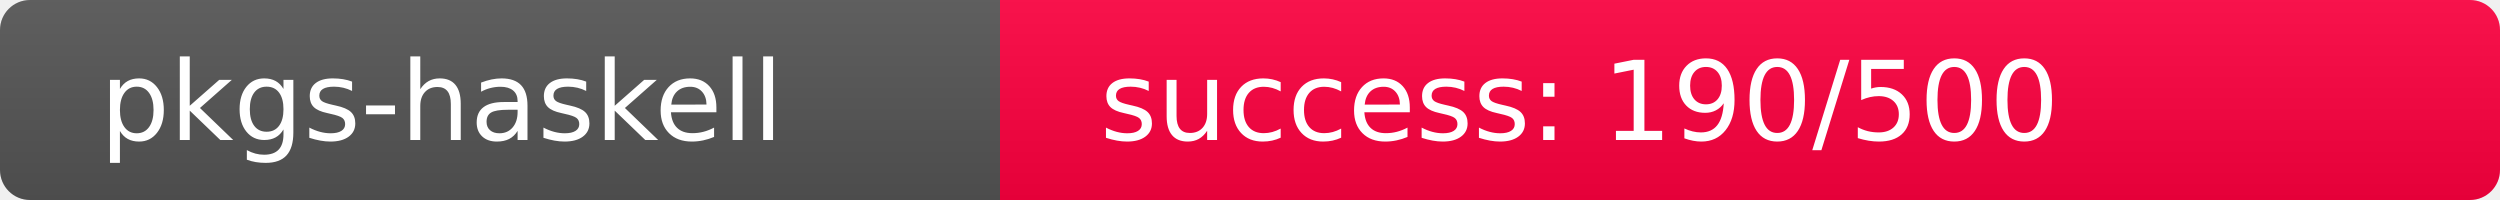
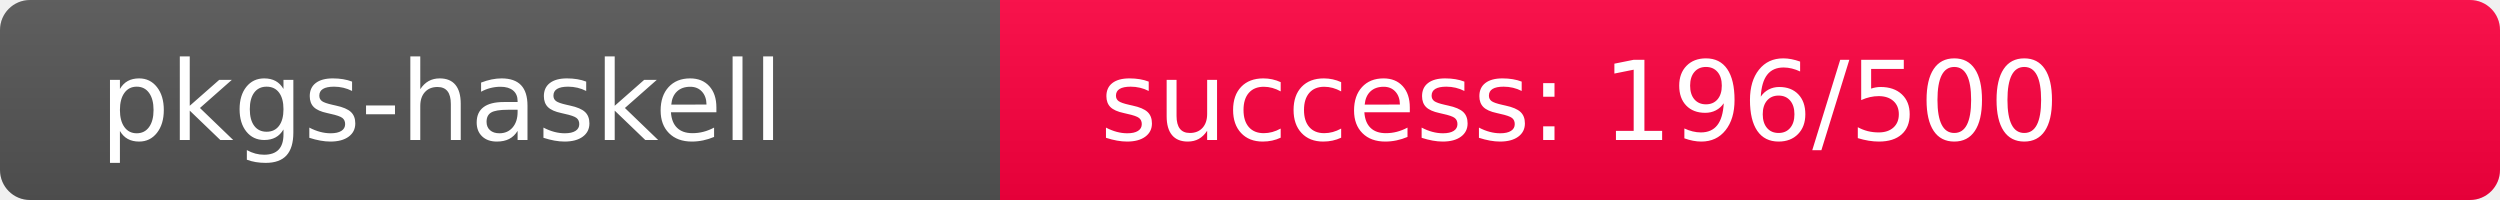
<svg xmlns="http://www.w3.org/2000/svg" width="250" height="20" role="img">
  <linearGradient id="s" x2="0" y2="100%">
    <stop offset="0" stop-color="#bbb" stop-opacity=".1" />
    <stop offset="1" stop-opacity=".1" />
  </linearGradient>
  <clipPath id="r">
    <rect width="250" height="20" rx="3" fill="#fff" />
  </clipPath>
  <g clip-path="url(#r)">
    <rect width="100" height="20" fill="#555" />
-     <rect x="100" width="150" height="20" fill="rgb(317,-61,64)" />
+     <rect x="100" width="150" height="20" fill="rgb(311,-55,64)" />
    <rect width="250" height="20" fill="url(#s)" />
  </g>
  <g fill="#fff" text-anchor="start" font-family="Verdana,Geneva,DejaVu Sans,sans-serif" text-rendering="geometricPrecision" font-size="110">
    <text x="100" y="140" transform="scale(.1)" fill="#fff">pkgs-haskell</text>
-     <text x="1100" y="140" transform="scale(.1)" fill="#fff">success: 190/500</text>
+     <text x="1100" y="140" transform="scale(.1)" fill="#fff">success: 196/500</text>
  </g>
</svg>
